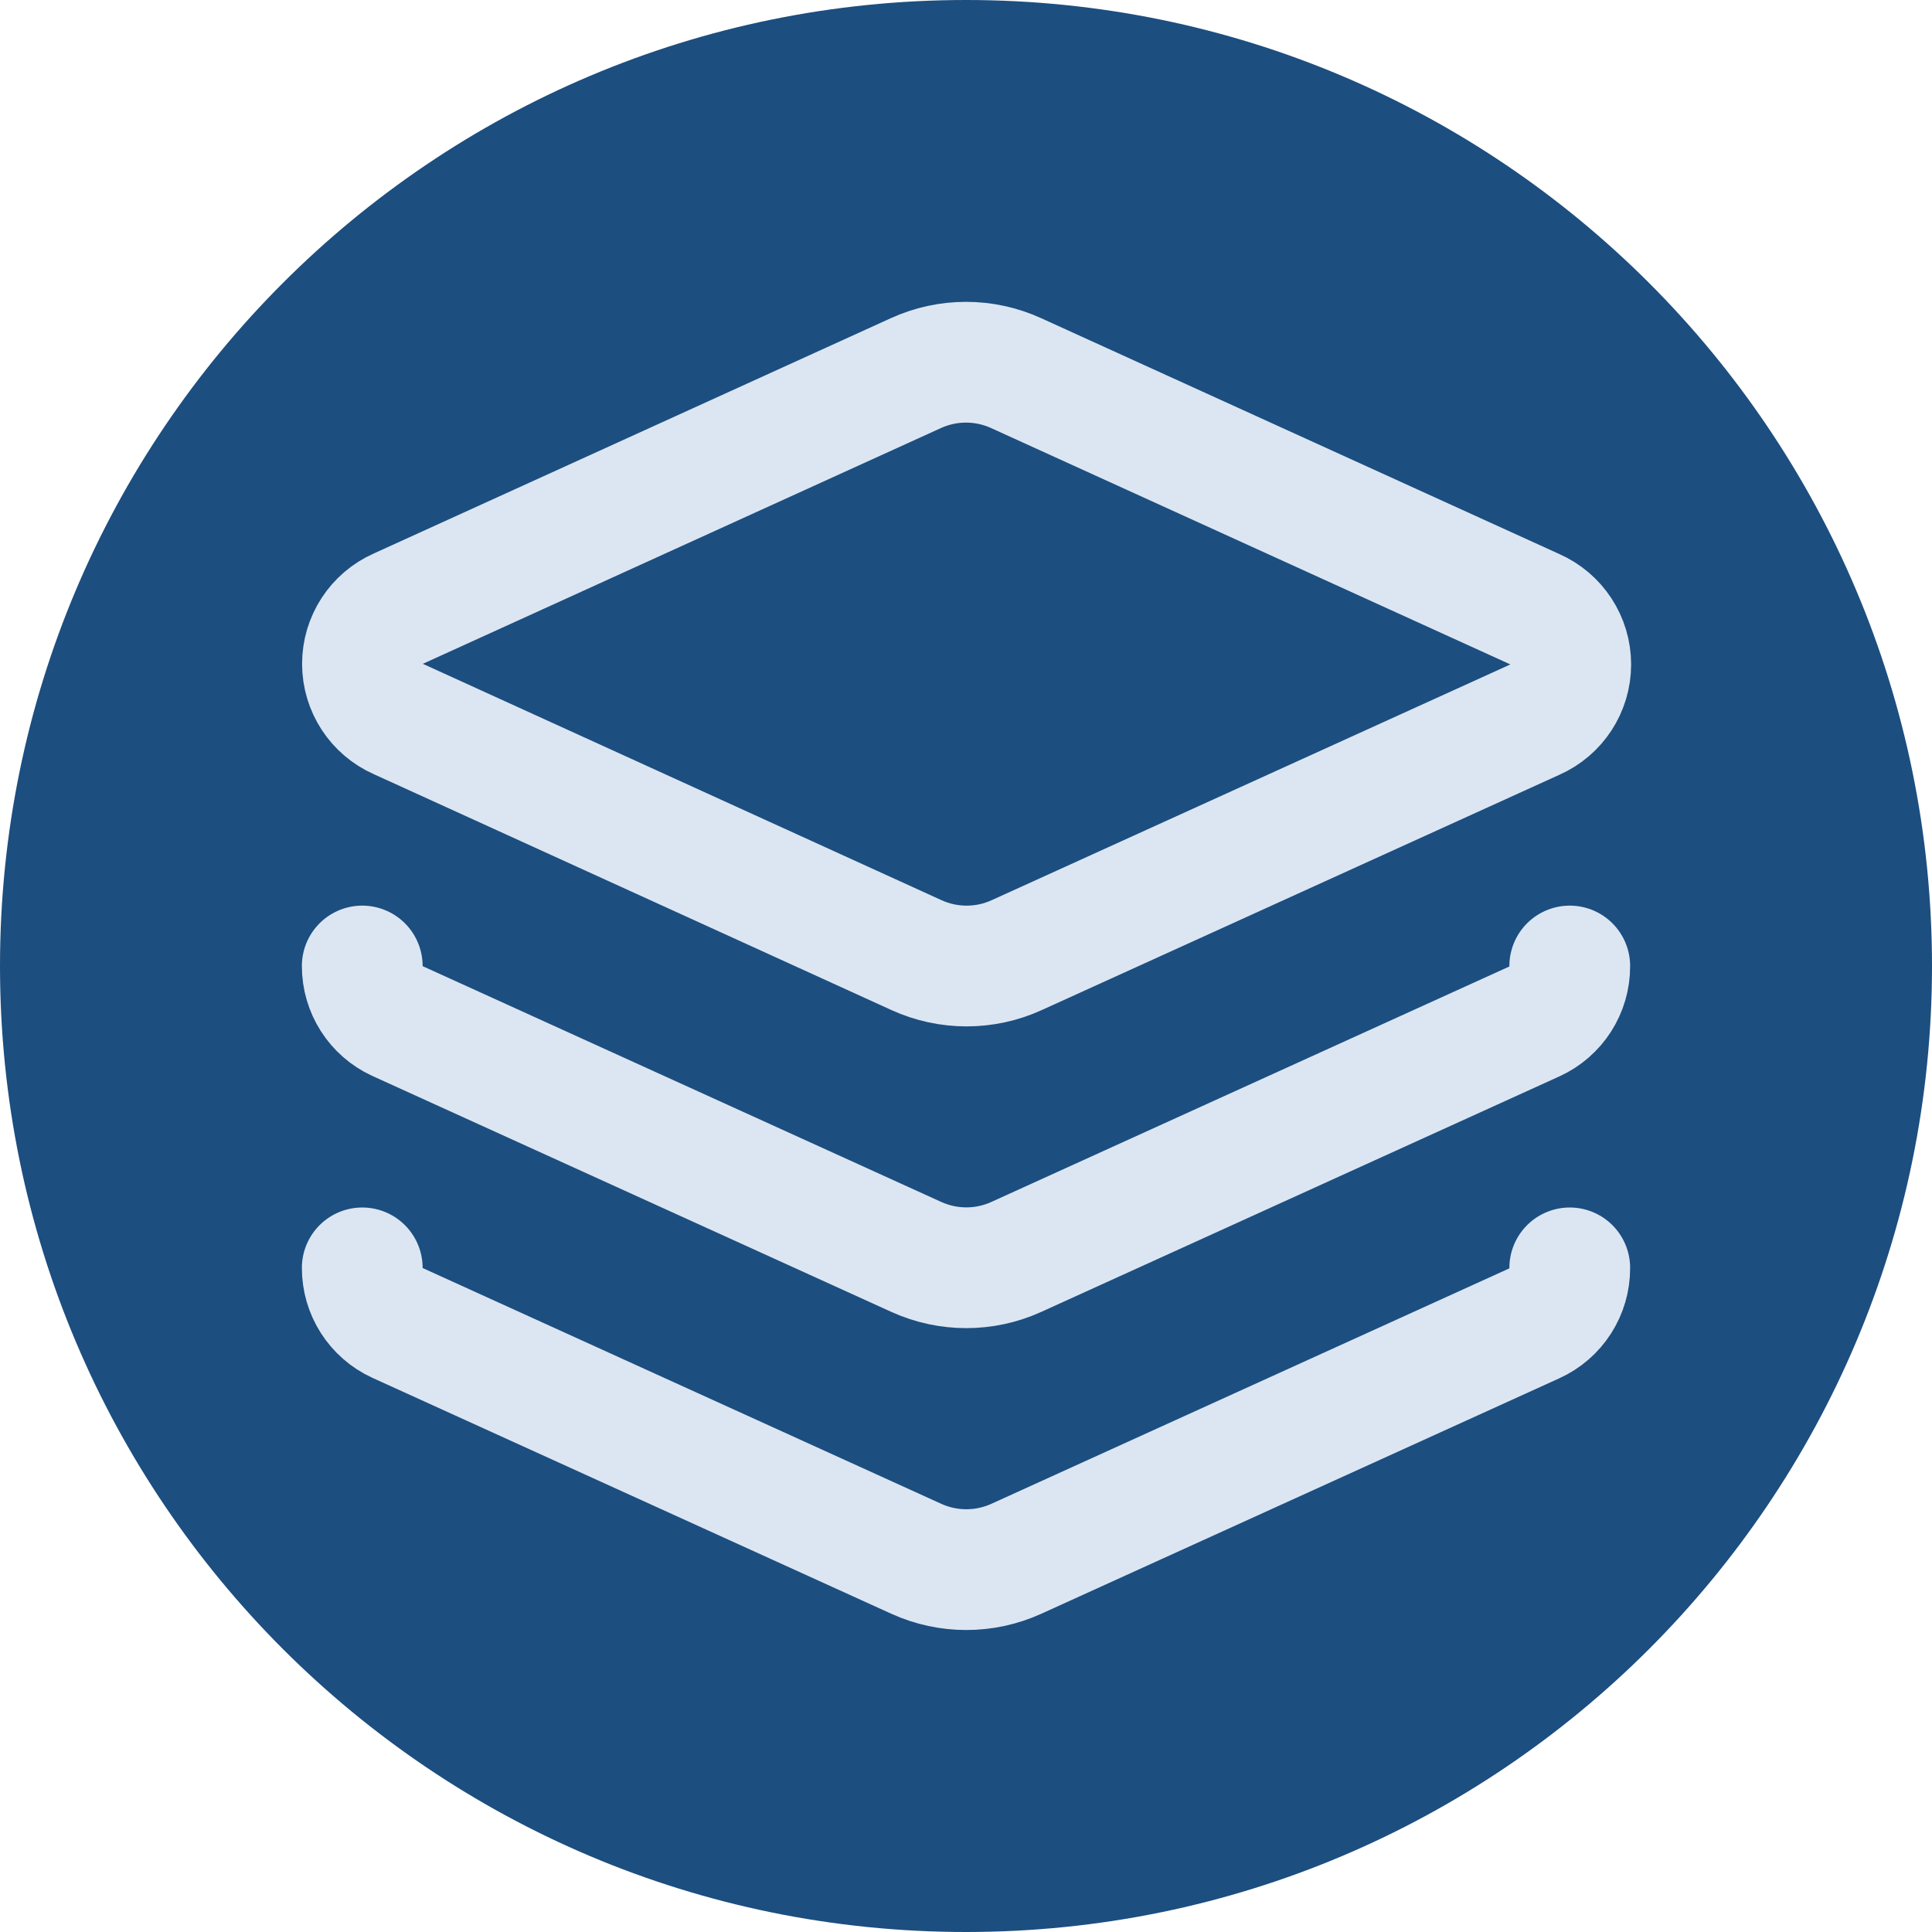
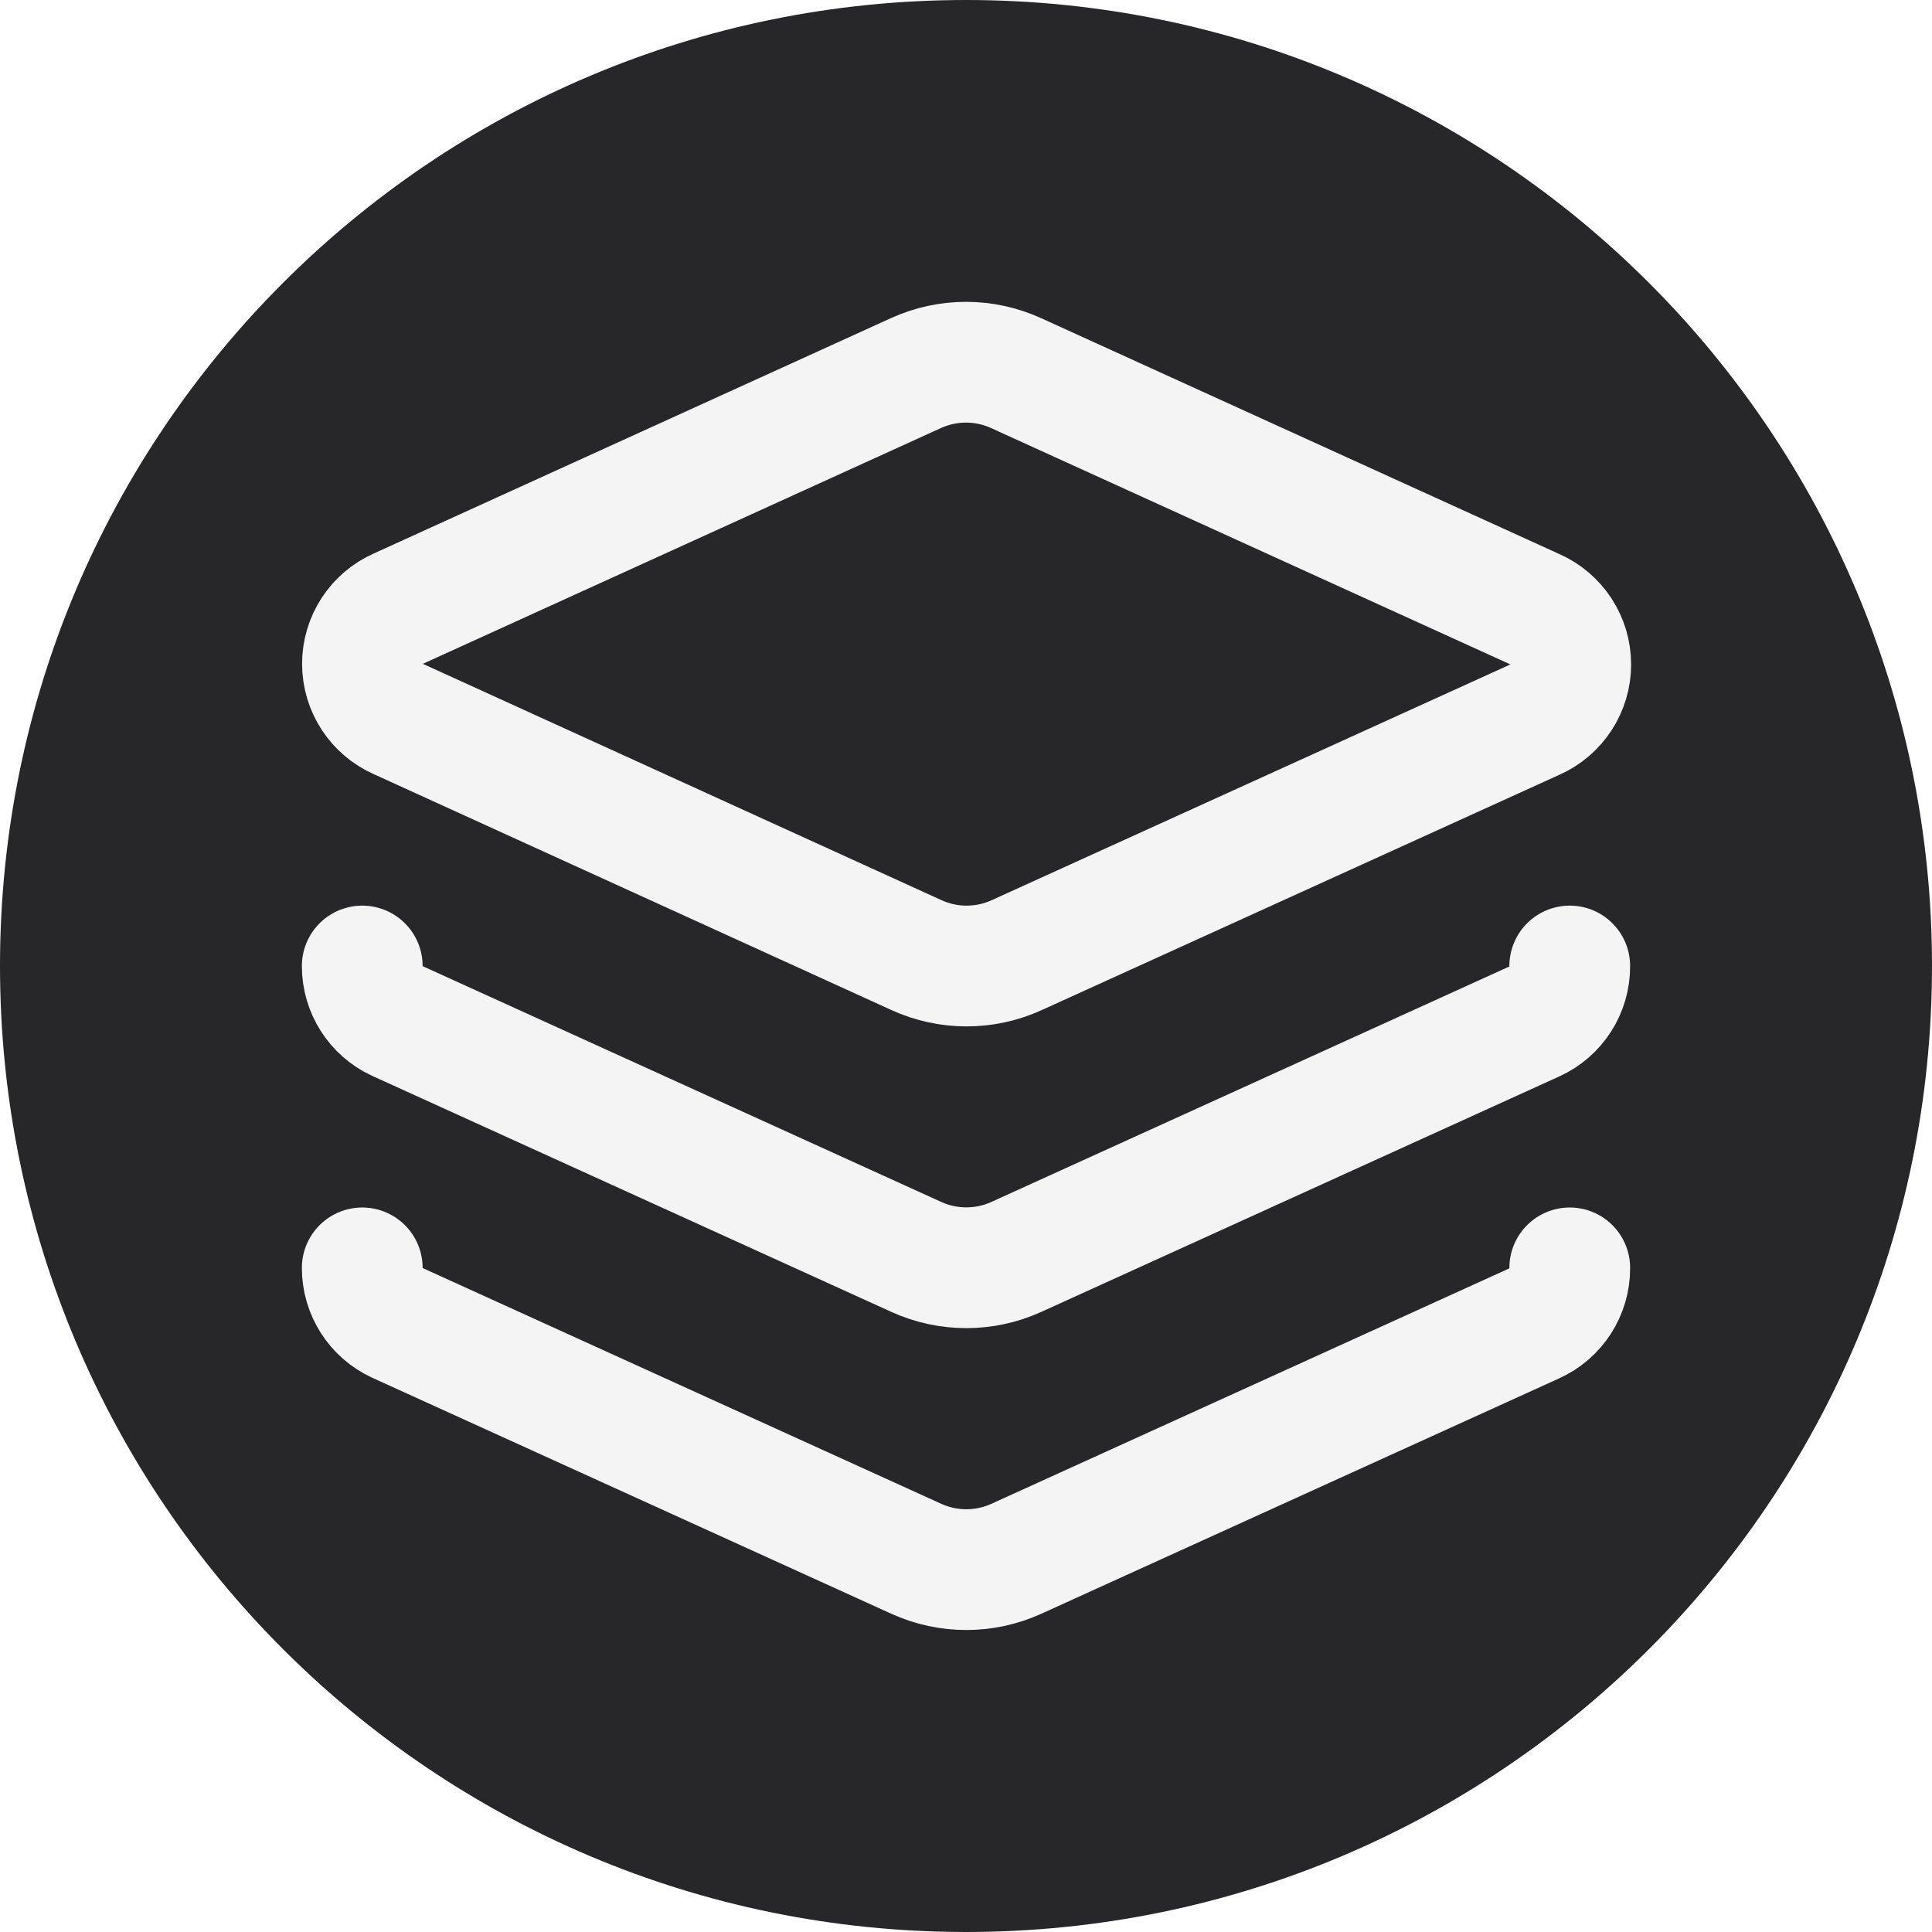
<svg xmlns="http://www.w3.org/2000/svg" viewBox="0 0 32 32">
-   <circle cx="16" cy="16" r="16" fill="#1c4e80" />
-   <g transform="translate(4 4)" fill="none" stroke="#dce6f2" stroke-width="2" stroke-linecap="round" stroke-linejoin="round">
+   <circle cx="16" cy="16" r="16" fill="#27272a" />
+   <g transform="translate(4 4)" fill="none" stroke="#f4f4f5" stroke-width="2" stroke-linecap="round" stroke-linejoin="round">
    <path d="M12.83 2.18a2 2 0 0 0-1.66 0L2.6 6.08a1 1 0 0 0 0 1.83l8.58 3.91a2 2 0 0 0 1.66 0l8.58-3.9a1 1 0 0 0 0-1.83z" />
    <path d="M2 12a1 1 0 0 0 .58.91l8.6 3.91a2 2 0 0 0 1.65 0l8.58-3.9A1 1 0 0 0 22 12" />
    <path d="M2 17a1 1 0 0 0 .58.91l8.6 3.91a2 2 0 0 0 1.65 0l8.58-3.9A1 1 0 0 0 22 17" />
  </g>
</svg>
